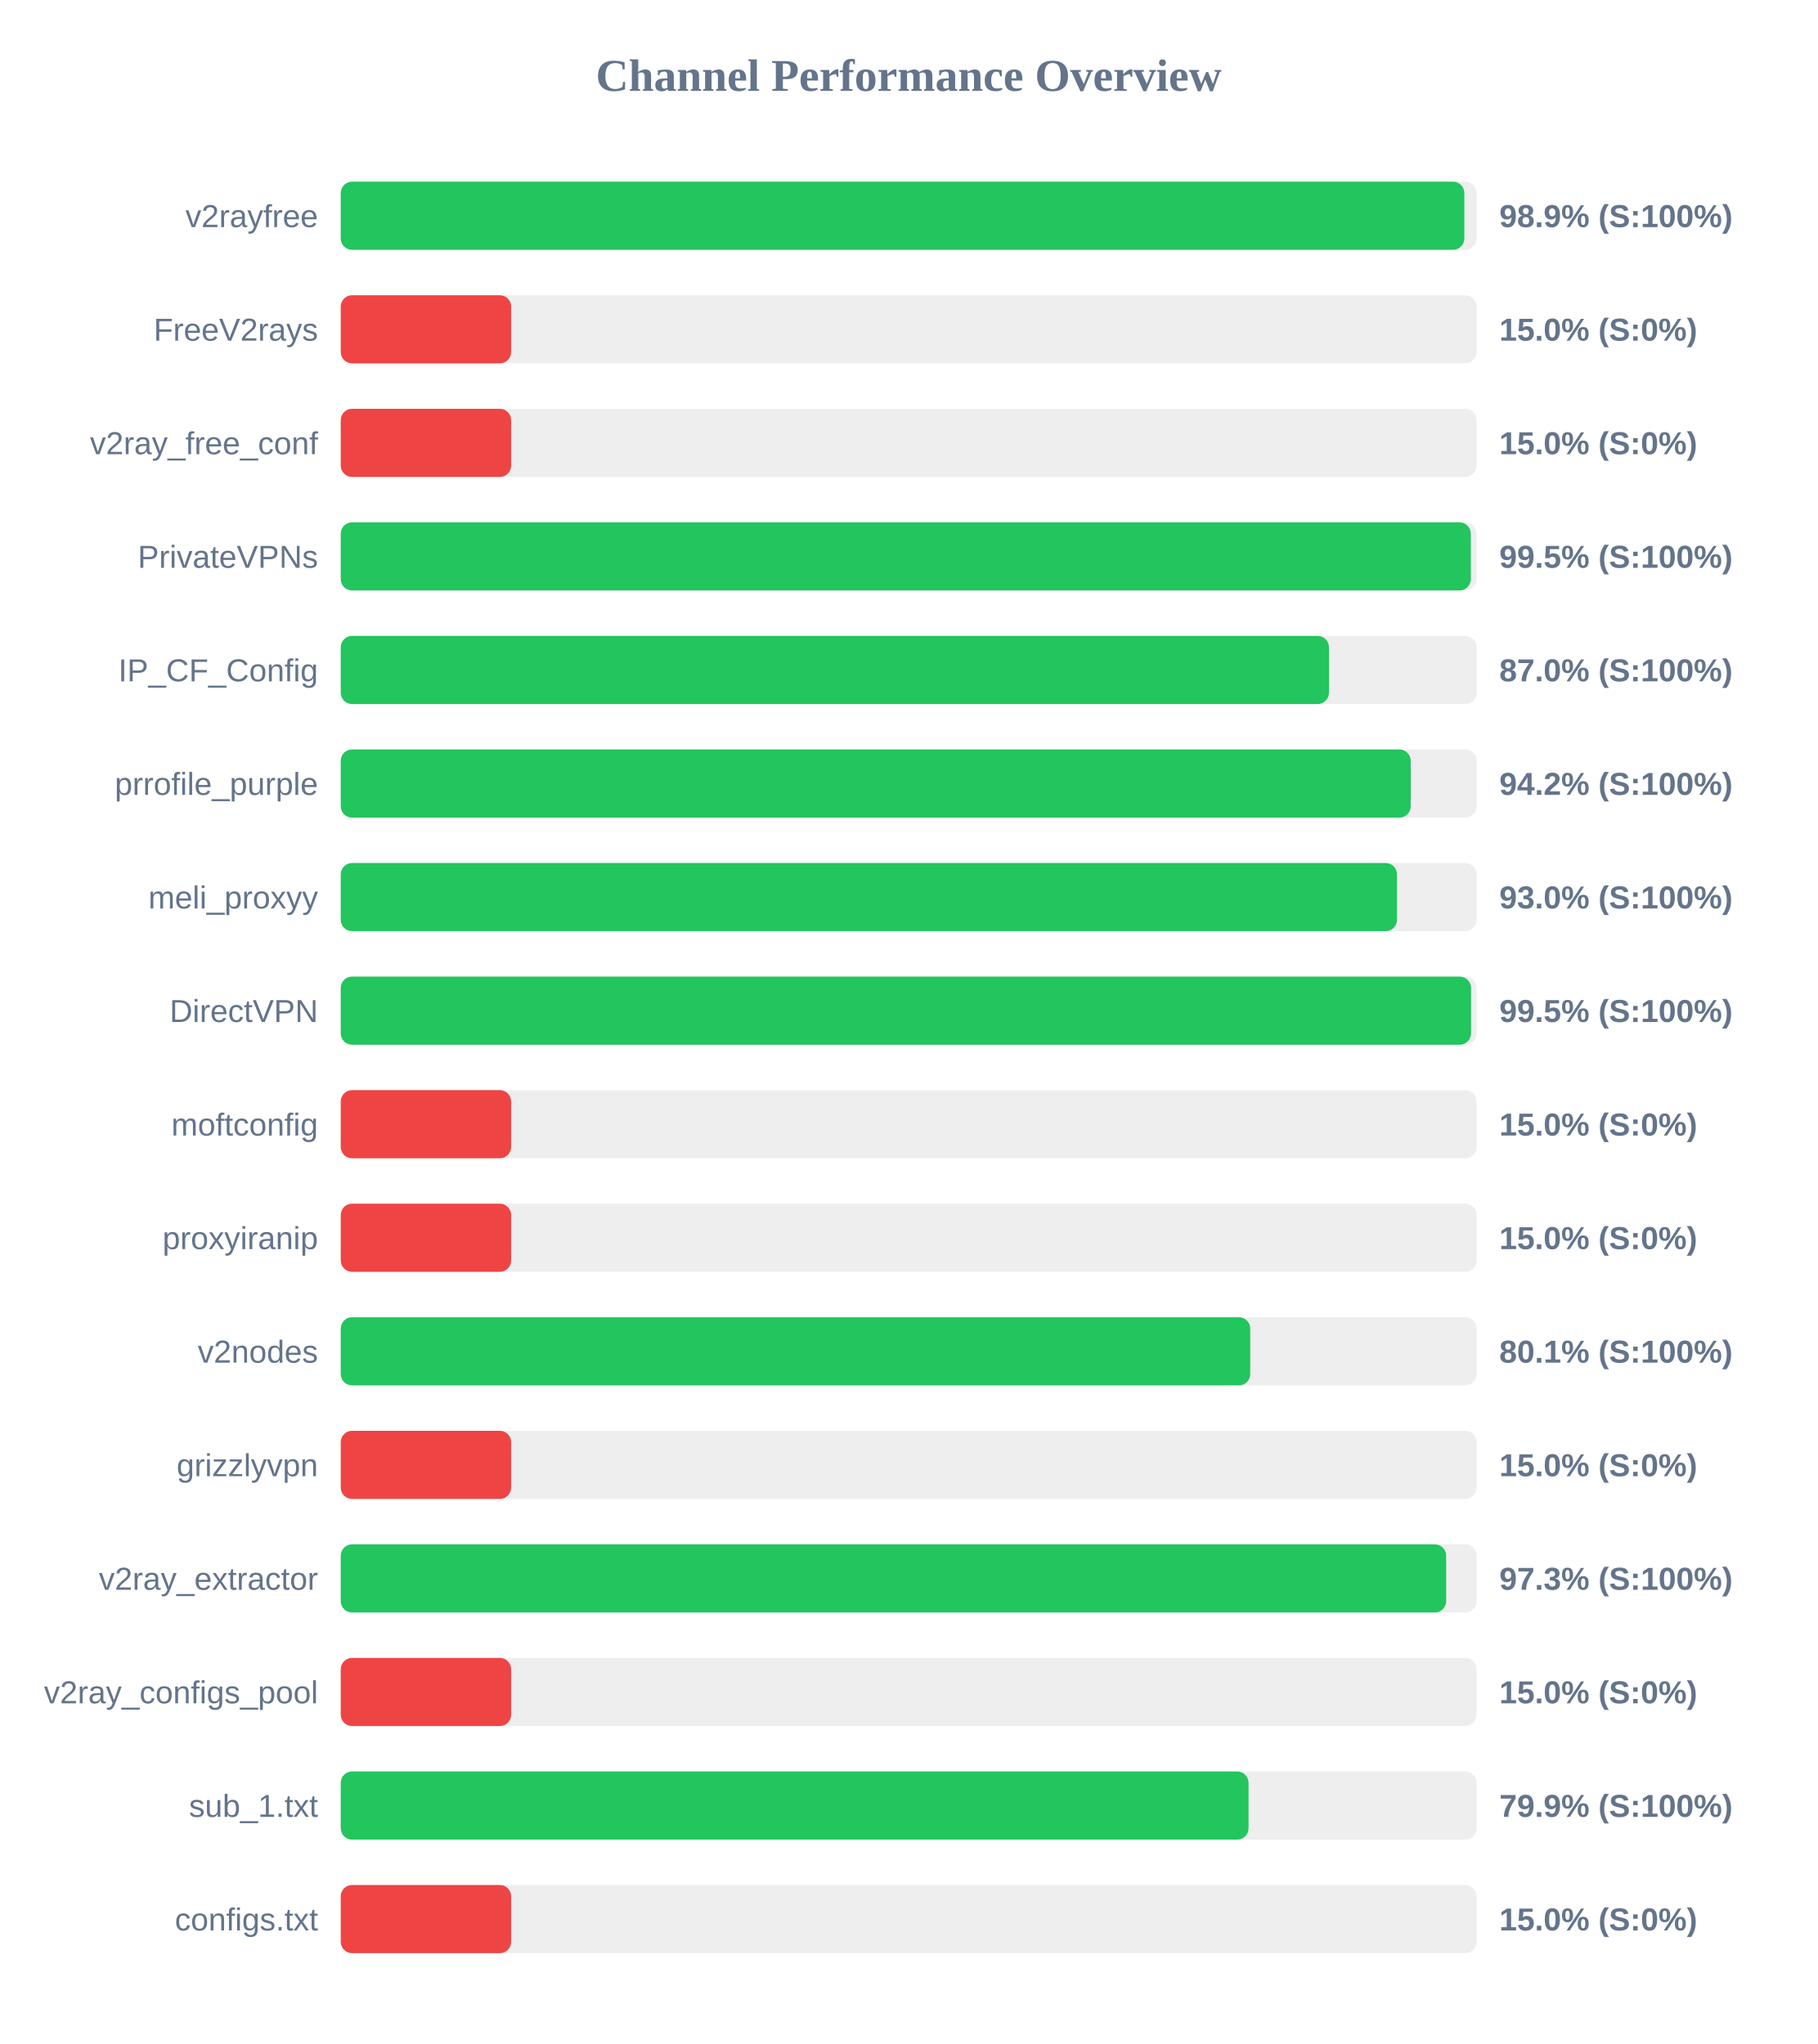
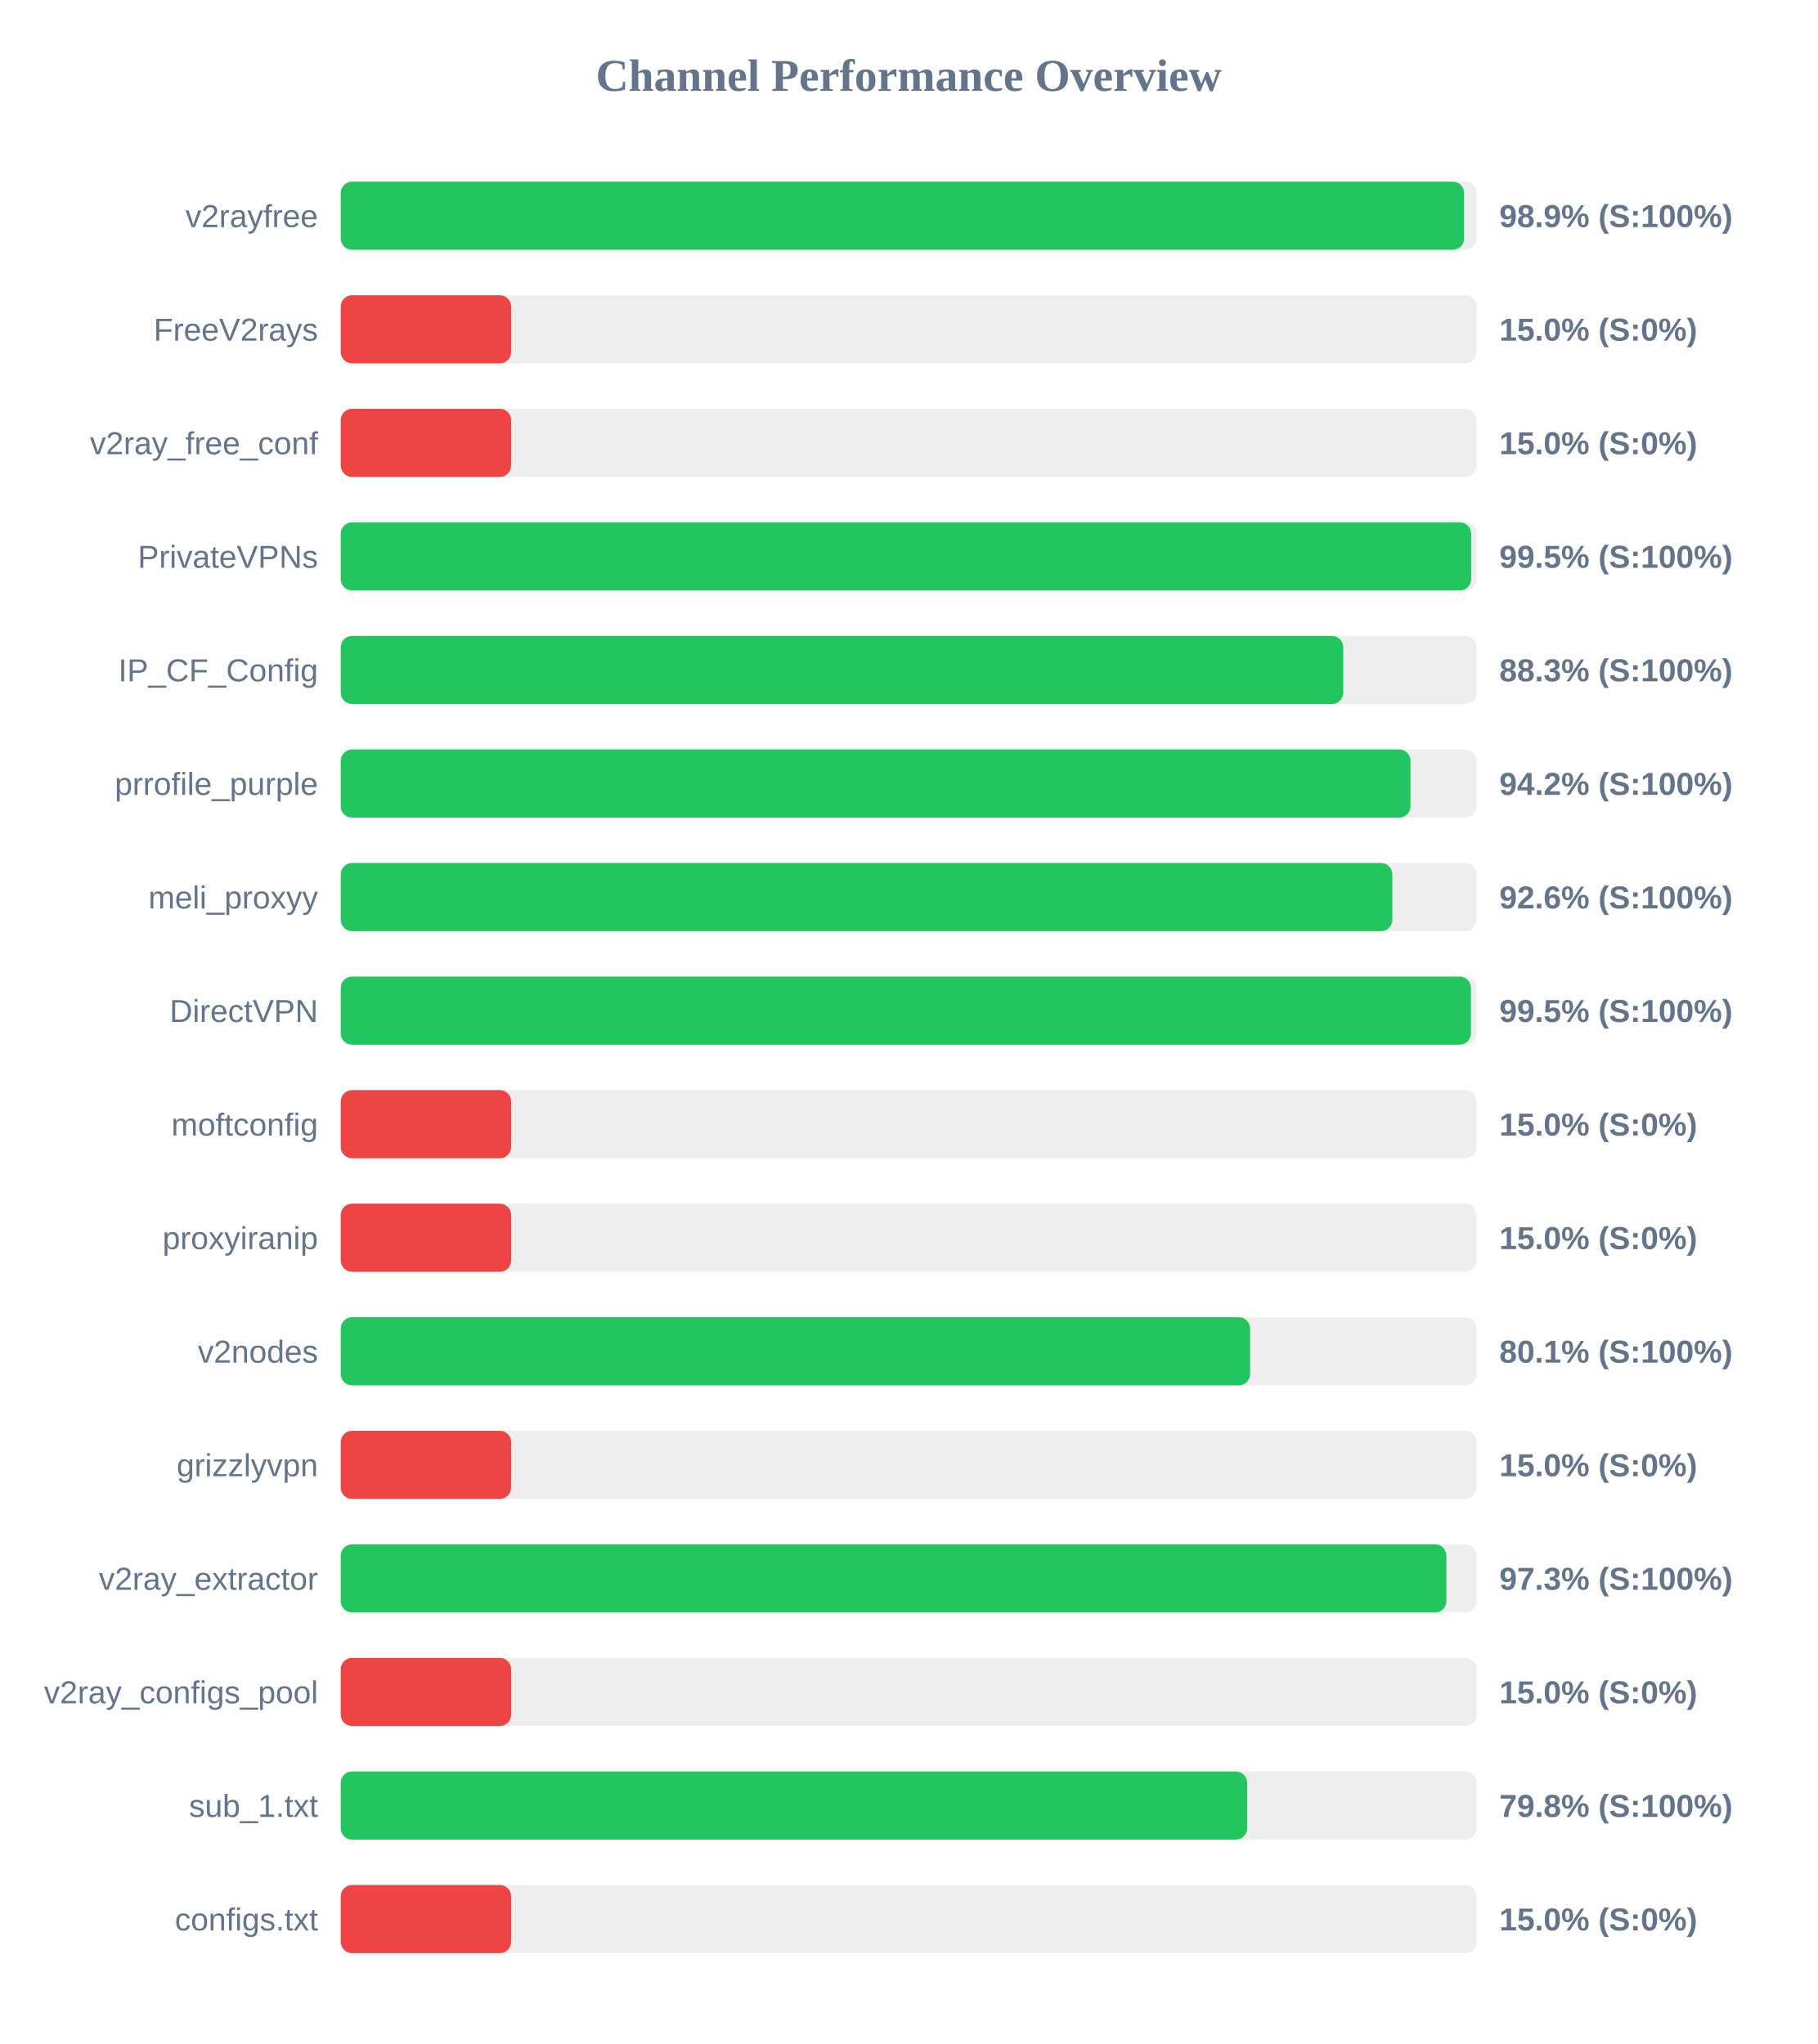
<svg xmlns="http://www.w3.org/2000/svg" width="800" height="900" version="1.1">
  <style>
        .row { font: 14px Arial; fill: #64748b; }
        .score { font: bold 14px Arial; fill: #64748b; }
    </style>
  <text x="400" y="40" text-anchor="middle" font-size="20px" font-weight="bold" fill="#64748b">Channel Performance Overview</text>
  <rect x="150" y="80" width="500" height="30" fill="#eee" rx="5" />
-   <rect x="150" y="80" width="494.6" height="30" fill="#22c55e" rx="5" />
+   <rect x="150" y="80" width="494.5" height="30" fill="#22c55e" rx="5" />
  <text x="140" y="100" text-anchor="end" class="row">v2rayfree</text>
  <text x="660" y="100" text-anchor="start" class="score">98.9% (S:100%)</text>
  <rect x="150" y="130" width="500" height="30" fill="#eee" rx="5" />
  <rect x="150" y="130" width="75.0" height="30" fill="#ef4444" rx="5" />
  <text x="140" y="150" text-anchor="end" class="row">FreeV2rays</text>
  <text x="660" y="150" text-anchor="start" class="score">15.0% (S:0%)</text>
  <rect x="150" y="180" width="500" height="30" fill="#eee" rx="5" />
  <rect x="150" y="180" width="75.0" height="30" fill="#ef4444" rx="5" />
  <text x="140" y="200" text-anchor="end" class="row">v2ray_free_conf</text>
  <text x="660" y="200" text-anchor="start" class="score">15.0% (S:0%)</text>
  <rect x="150" y="230" width="500" height="30" fill="#eee" rx="5" />
-   <rect x="150" y="230" width="497.45" height="30" fill="#22c55e" rx="5" />
+   <rect x="150" y="230" width="497.6" height="30" fill="#22c55e" rx="5" />
  <text x="140" y="250" text-anchor="end" class="row">PrivateVPNs</text>
  <text x="660" y="250" text-anchor="start" class="score">99.5% (S:100%)</text>
  <rect x="150" y="280" width="500" height="30" fill="#eee" rx="5" />
-   <rect x="150" y="280" width="435.0" height="30" fill="#22c55e" rx="5" />
+   <rect x="150" y="280" width="441.3" height="30" fill="#22c55e" rx="5" />
  <text x="140" y="300" text-anchor="end" class="row">IP_CF_Config</text>
-   <text x="660" y="300" text-anchor="start" class="score">87.0% (S:100%)</text>
+   <text x="660" y="300" text-anchor="start" class="score">88.3% (S:100%)</text>
  <rect x="150" y="330" width="500" height="30" fill="#eee" rx="5" />
-   <rect x="150" y="330" width="471.0" height="30" fill="#22c55e" rx="5" />
+   <rect x="150" y="330" width="470.9" height="30" fill="#22c55e" rx="5" />
  <text x="140" y="350" text-anchor="end" class="row">prrofile_purple</text>
  <text x="660" y="350" text-anchor="start" class="score">94.2% (S:100%)</text>
  <rect x="150" y="380" width="500" height="30" fill="#eee" rx="5" />
-   <rect x="150" y="380" width="464.95" height="30" fill="#22c55e" rx="5" />
+   <rect x="150" y="380" width="462.9" height="30" fill="#22c55e" rx="5" />
  <text x="140" y="400" text-anchor="end" class="row">meli_proxyy</text>
-   <text x="660" y="400" text-anchor="start" class="score">93.0% (S:100%)</text>
+   <text x="660" y="400" text-anchor="start" class="score">92.6% (S:100%)</text>
  <rect x="150" y="430" width="500" height="30" fill="#eee" rx="5" />
-   <rect x="150" y="430" width="497.55" height="30" fill="#22c55e" rx="5" />
+   <rect x="150" y="430" width="497.5" height="30" fill="#22c55e" rx="5" />
  <text x="140" y="450" text-anchor="end" class="row">DirectVPN</text>
  <text x="660" y="450" text-anchor="start" class="score">99.5% (S:100%)</text>
  <rect x="150" y="480" width="500" height="30" fill="#eee" rx="5" />
  <rect x="150" y="480" width="75.0" height="30" fill="#ef4444" rx="5" />
  <text x="140" y="500" text-anchor="end" class="row">moftconfig</text>
  <text x="660" y="500" text-anchor="start" class="score">15.0% (S:0%)</text>
  <rect x="150" y="530" width="500" height="30" fill="#eee" rx="5" />
  <rect x="150" y="530" width="75.0" height="30" fill="#ef4444" rx="5" />
  <text x="140" y="550" text-anchor="end" class="row">proxyiranip</text>
  <text x="660" y="550" text-anchor="start" class="score">15.0% (S:0%)</text>
  <rect x="150" y="580" width="500" height="30" fill="#eee" rx="5" />
-   <rect x="150" y="580" width="400.35" height="30" fill="#22c55e" rx="5" />
+   <rect x="150" y="580" width="400.3" height="30" fill="#22c55e" rx="5" />
  <text x="140" y="600" text-anchor="end" class="row">v2nodes</text>
  <text x="660" y="600" text-anchor="start" class="score">80.1% (S:100%)</text>
  <rect x="150" y="630" width="500" height="30" fill="#eee" rx="5" />
  <rect x="150" y="630" width="75.0" height="30" fill="#ef4444" rx="5" />
  <text x="140" y="650" text-anchor="end" class="row">grizzlyvpn</text>
  <text x="660" y="650" text-anchor="start" class="score">15.0% (S:0%)</text>
  <rect x="150" y="680" width="500" height="30" fill="#eee" rx="5" />
-   <rect x="150" y="680" width="486.6" height="30" fill="#22c55e" rx="5" />
+   <rect x="150" y="680" width="486.7" height="30" fill="#22c55e" rx="5" />
  <text x="140" y="700" text-anchor="end" class="row">v2ray_extractor</text>
  <text x="660" y="700" text-anchor="start" class="score">97.3% (S:100%)</text>
  <rect x="150" y="730" width="500" height="30" fill="#eee" rx="5" />
  <rect x="150" y="730" width="75.0" height="30" fill="#ef4444" rx="5" />
  <text x="140" y="750" text-anchor="end" class="row">v2ray_configs_pool</text>
  <text x="660" y="750" text-anchor="start" class="score">15.0% (S:0%)</text>
  <rect x="150" y="780" width="500" height="30" fill="#eee" rx="5" />
-   <rect x="150" y="780" width="399.6" height="30" fill="#22c55e" rx="5" />
+   <rect x="150" y="780" width="399.0" height="30" fill="#22c55e" rx="5" />
  <text x="140" y="800" text-anchor="end" class="row">sub_1.txt</text>
-   <text x="660" y="800" text-anchor="start" class="score">79.9% (S:100%)</text>
+   <text x="660" y="800" text-anchor="start" class="score">79.8% (S:100%)</text>
  <rect x="150" y="830" width="500" height="30" fill="#eee" rx="5" />
  <rect x="150" y="830" width="75.0" height="30" fill="#ef4444" rx="5" />
  <text x="140" y="850" text-anchor="end" class="row">configs.txt</text>
  <text x="660" y="850" text-anchor="start" class="score">15.0% (S:0%)</text>
</svg>
